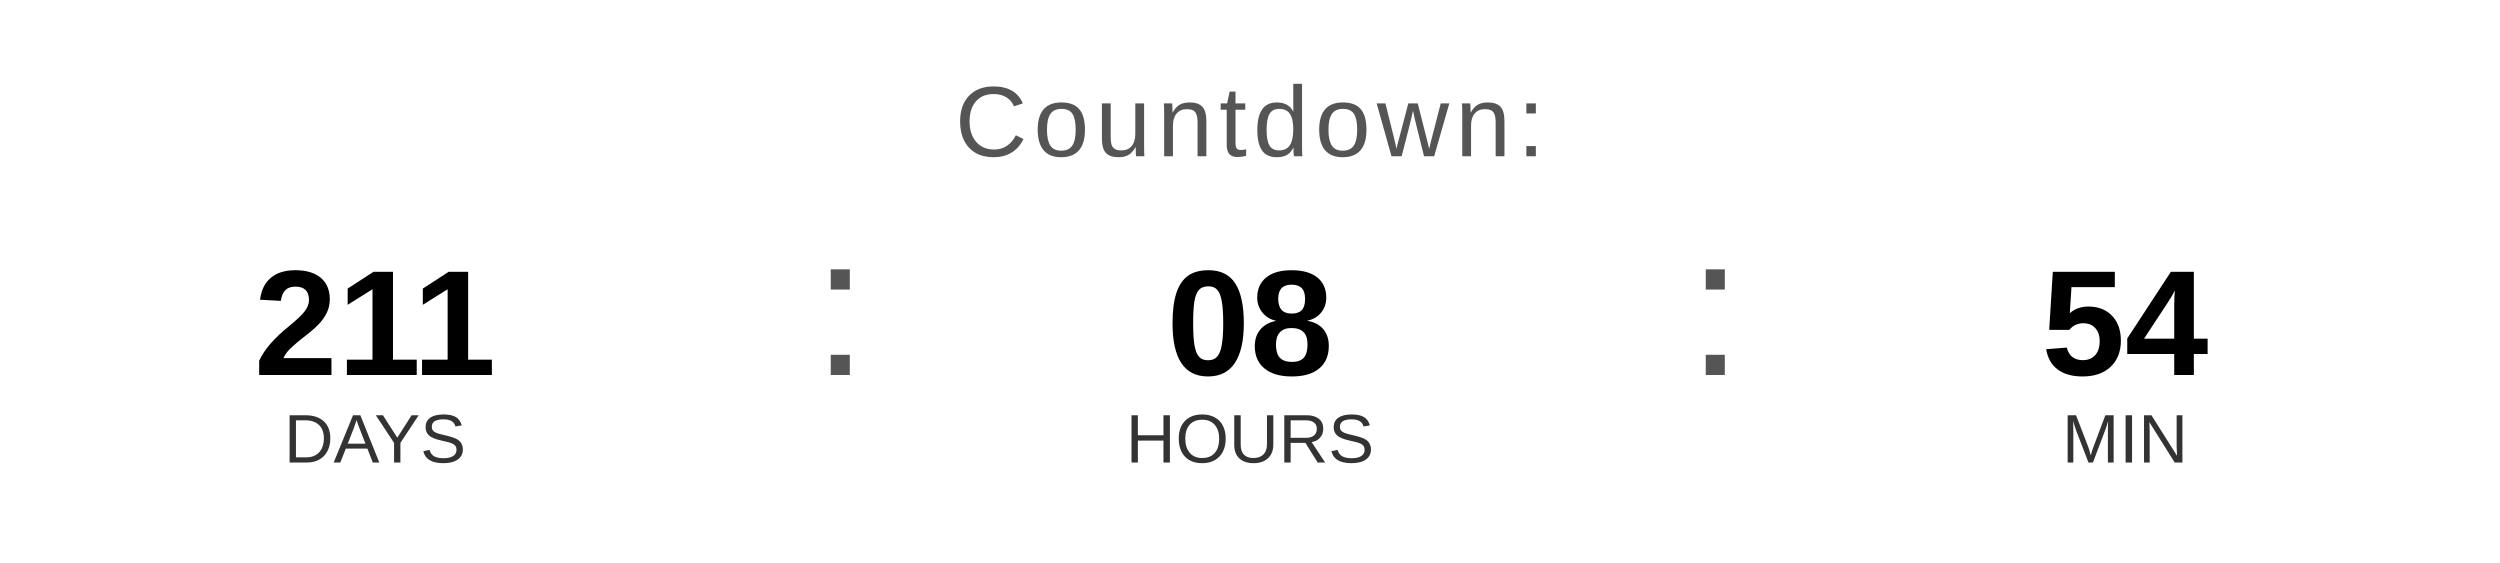
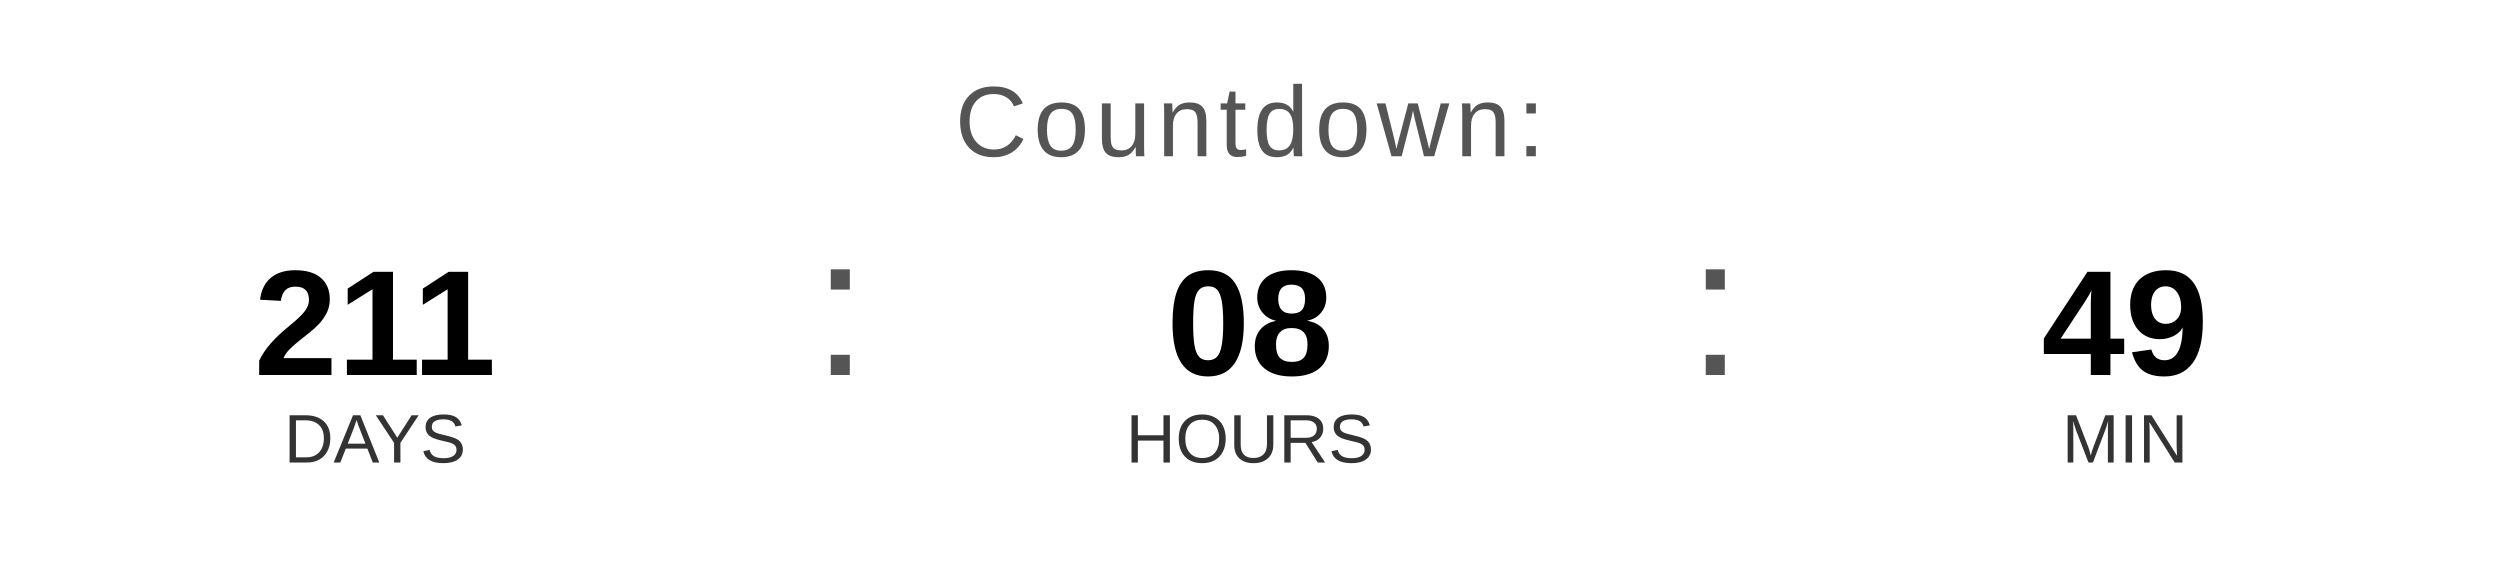
<svg xmlns="http://www.w3.org/2000/svg" width="400" height="90" viewBox="0 0 400 90">
  <text x="200" y="25" font-family="Arial, Helvetica, sans-serif" font-size="16" fill="#555555" text-anchor="middle" letter-spacing="1">
    Countdown:
  </text>
  <text x="60" y="60" font-family="Arial, Helvetica, sans-serif" font-size="24" font-weight="bold" fill="#000000" text-anchor="middle">211</text>
  <text x="60" y="74" font-family="Arial, Helvetica, sans-serif" font-size="11" fill="#333333" text-anchor="middle">DAYS</text>
  <text x="130" y="60" font-family="Arial, sans-serif" font-size="32" fill="#555555">:</text>
  <text x="200" y="60" font-family="Arial, Helvetica, sans-serif" font-size="24" font-weight="bold" fill="#000000" text-anchor="middle">08</text>
  <text x="200" y="74" font-family="Arial, Helvetica, sans-serif" font-size="11" fill="#333333" text-anchor="middle">HOURS</text>
  <text x="270" y="60" font-family="Arial, sans-serif" font-size="32" fill="#555555">:</text>
-   <text x="340" y="60" font-family="Arial, Helvetica, sans-serif" font-size="24" font-weight="bold" fill="#000000" text-anchor="middle">54</text>
+   <text x="340" y="60" font-family="Arial, Helvetica, sans-serif" font-size="24" font-weight="bold" fill="#000000" text-anchor="middle">49</text>
  <text x="340" y="74" font-family="Arial, Helvetica, sans-serif" font-size="11" fill="#333333" text-anchor="middle">MIN</text>
</svg>
